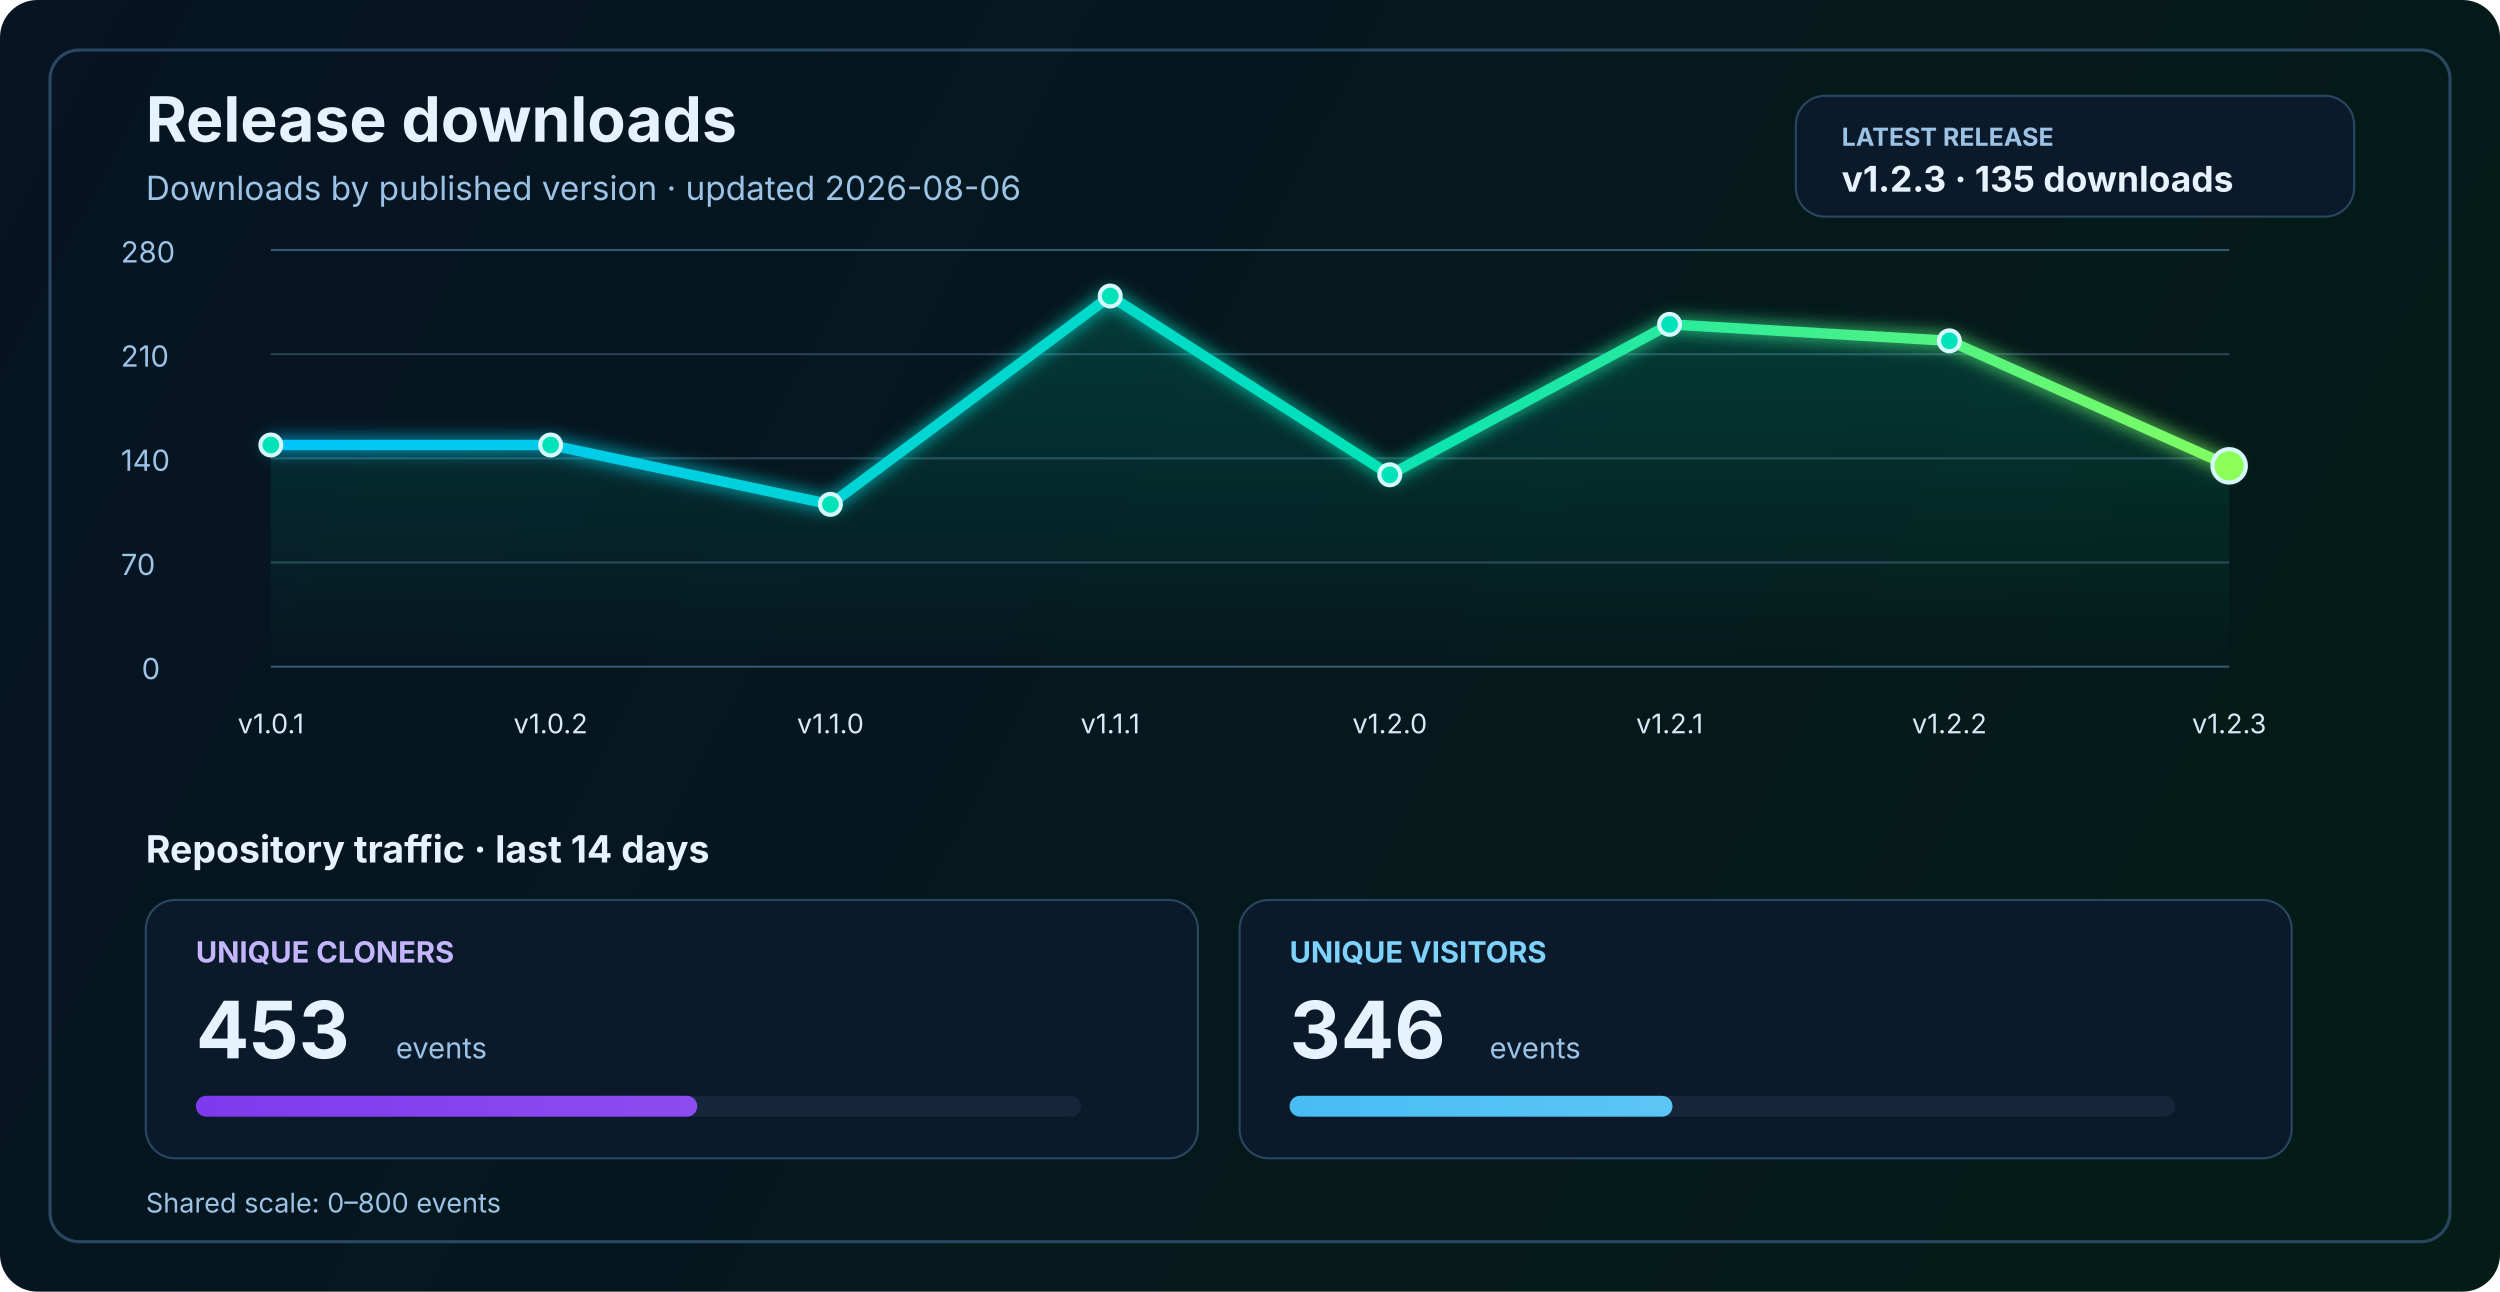
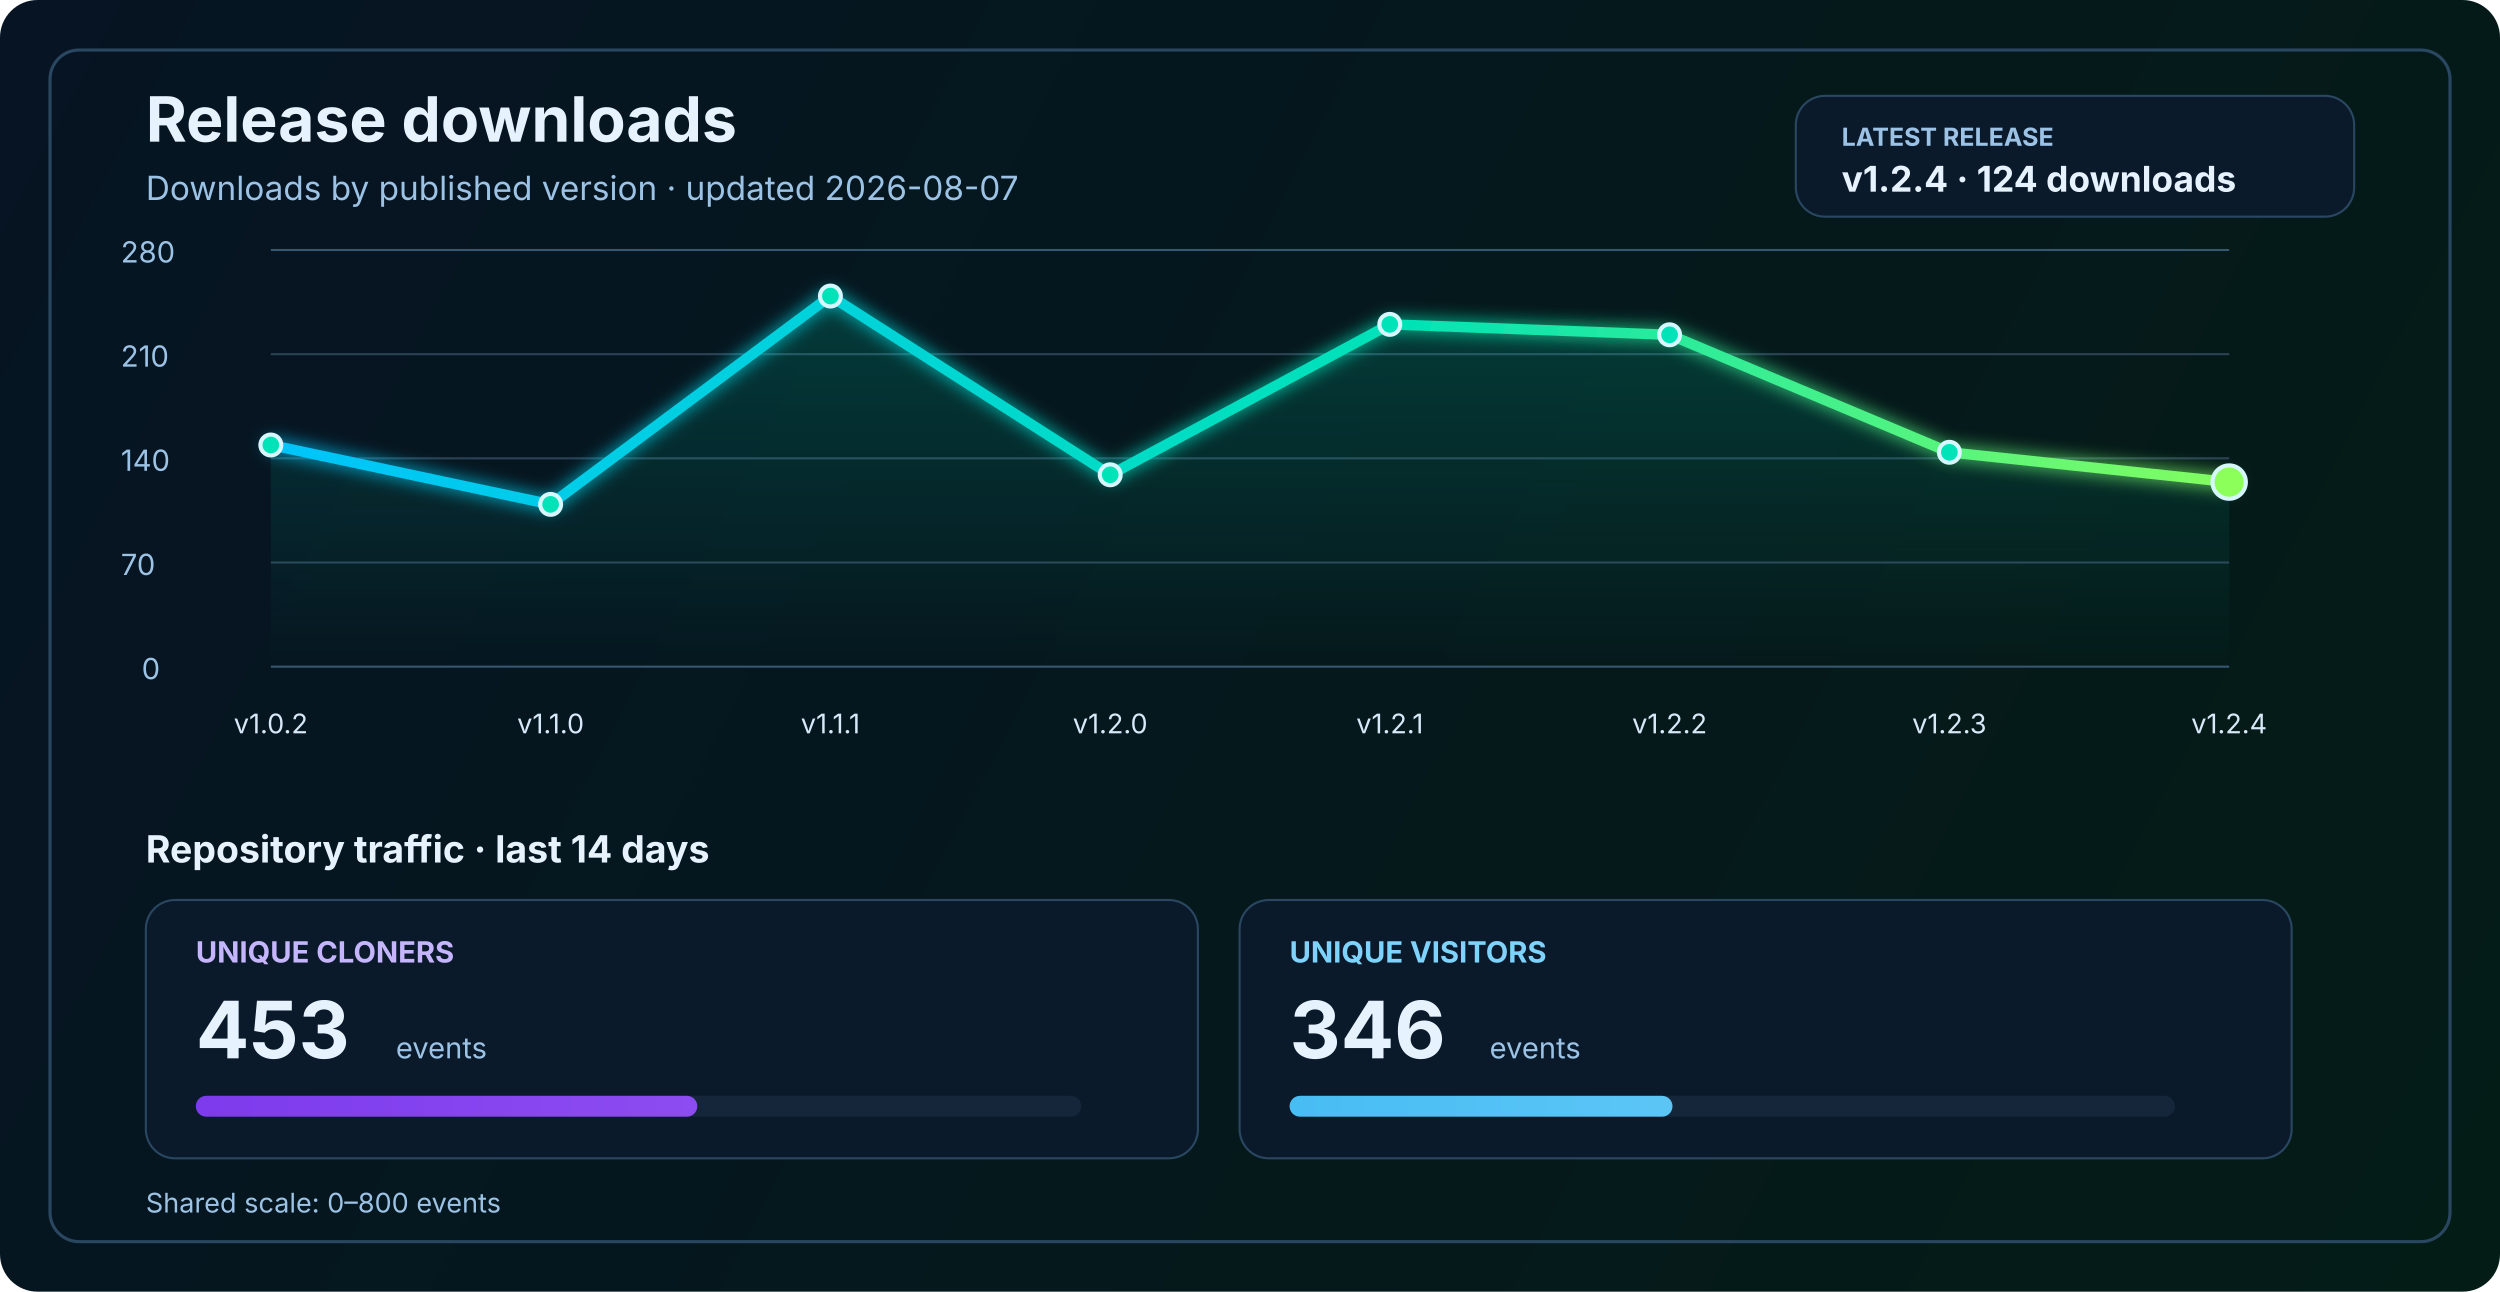
<svg xmlns="http://www.w3.org/2000/svg" width="1200" height="620" viewBox="0 0 1200 620" fill="none" role="img" aria-labelledby="title desc">
  <defs>
    <linearGradient id="bg" x1="0" y1="0" x2="1200" y2="620" gradientUnits="userSpaceOnUse">
      <stop stop-color="#061423" />
      <stop offset="1" stop-color="#041C16" />
    </linearGradient>
    <linearGradient id="line" x1="130" y1="86" x2="1070" y2="340" gradientUnits="userSpaceOnUse">
      <stop stop-color="#00C2FF" />
      <stop offset="0.55" stop-color="#00E2B8" />
      <stop offset="1" stop-color="#8CFF5A" />
    </linearGradient>
    <linearGradient id="area" x1="0" y1="120" x2="0" y2="320" gradientUnits="userSpaceOnUse">
      <stop stop-color="#00E2B8" stop-opacity="0.20" />
      <stop offset="1" stop-color="#00E2B8" stop-opacity="0" />
    </linearGradient>
    <linearGradient id="cloneFill" x1="86" y1="450" x2="1110" y2="450" gradientUnits="userSpaceOnUse">
      <stop stop-color="#7C3AED" />
      <stop offset="1" stop-color="#C084FC" />
    </linearGradient>
    <linearGradient id="viewFill" x1="86" y1="482" x2="1110" y2="482" gradientUnits="userSpaceOnUse">
      <stop stop-color="#0EA5E9" />
      <stop offset="1" stop-color="#7DD3FC" />
    </linearGradient>
    <filter id="glow" x="-50%" y="-50%" width="200%" height="200%">
      <feGaussianBlur stdDeviation="4" result="blur" />
      <feMerge>
        <feMergeNode in="blur" />
        <feMergeNode in="SourceGraphic" />
      </feMerge>
    </filter>
  </defs>
  <rect width="1200" height="620" rx="18" fill="url(#bg)" />
  <rect x="24" y="24" width="1152" height="572" rx="14" stroke="#2A4762" stroke-width="1.5" />
  <text x="70" y="68" fill="#E6F3FF" font-size="30" font-family="SF Pro Display, -apple-system, BlinkMacSystemFont, Segoe UI, sans-serif" font-weight="700">Release downloads</text>
-   <text x="70" y="96" fill="#9CC3E6" font-size="16" font-family="SF Pro Text, -apple-system, BlinkMacSystemFont, Segoe UI, sans-serif">Downloads by published version · updated 2026-08-06</text>
+   <text x="70" y="96" fill="#9CC3E6" font-size="16" font-family="SF Pro Text, -apple-system, BlinkMacSystemFont, Segoe UI, sans-serif">Downloads by published version · updated 2026-08-07</text>
  <rect x="862" y="46" width="268" height="58" rx="14" fill="#0A1A2B" stroke="#2A4762" stroke-width="1" />
  <text x="884" y="70" fill="#9CC3E6" font-size="12" font-family="SF Pro Text, -apple-system, BlinkMacSystemFont, Segoe UI, sans-serif" font-weight="700">LATEST RELEASE</text>
-   <text x="884" y="92" fill="#E6F3FF" font-size="17" font-family="SF Pro Text, -apple-system, BlinkMacSystemFont, Segoe UI, sans-serif" font-weight="700">v1.2.3 · 135 downloads</text>
+   <text x="884" y="92" fill="#E6F3FF" font-size="17" font-family="SF Pro Text, -apple-system, BlinkMacSystemFont, Segoe UI, sans-serif" font-weight="700">v1.2.4 · 124 downloads</text>
  <line x1="130" y1="320.0" x2="1070" y2="320.0" stroke="#37566F" stroke-width="1" />
  <line x1="130" y1="270.0" x2="1070" y2="270.0" stroke="#2B4255" stroke-width="1" />
  <line x1="130" y1="220.0" x2="1070" y2="220.0" stroke="#2B4255" stroke-width="1" />
  <line x1="130" y1="170.0" x2="1070" y2="170.0" stroke="#2B4255" stroke-width="1" />
  <line x1="130" y1="120.0" x2="1070" y2="120.0" stroke="#37566F" stroke-width="1" />
  <text x="68" y="326.0" fill="#9CC3E6" font-size="14" font-family="SF Pro Text, -apple-system, BlinkMacSystemFont, Segoe UI, sans-serif">0</text>
  <text x="58" y="276.0" fill="#9CC3E6" font-size="14" font-family="SF Pro Text, -apple-system, BlinkMacSystemFont, Segoe UI, sans-serif">70</text>
  <text x="58" y="226.0" fill="#9CC3E6" font-size="14" font-family="SF Pro Text, -apple-system, BlinkMacSystemFont, Segoe UI, sans-serif">140</text>
  <text x="58" y="176.0" fill="#9CC3E6" font-size="14" font-family="SF Pro Text, -apple-system, BlinkMacSystemFont, Segoe UI, sans-serif">210</text>
  <text x="58" y="126.0" fill="#9CC3E6" font-size="14" font-family="SF Pro Text, -apple-system, BlinkMacSystemFont, Segoe UI, sans-serif">280</text>
-   <path d="M 130.0 213.6 L 264.3 213.6 L 398.6 242.1 L 532.9 142.1 L 667.1 227.9 L 801.4 155.7 L 935.7 163.6 L 1070.0 223.6 L 1070 320 L 130 320 Z" fill="url(#area)" />
-   <polyline points="130.0,213.6 264.3,213.6 398.6,242.1 532.9,142.1 667.1,227.9 801.4,155.7 935.7,163.6 1070.0,223.6" fill="none" stroke="url(#line)" stroke-width="5" stroke-linecap="round" stroke-linejoin="round" filter="url(#glow)" />
+   <path d="M 130.0 213.6 L 264.3 242.1 L 398.6 142.1 L 532.9 227.9 L 667.1 155.7 L 801.4 160.7 L 935.7 217.1 L 1070.0 231.4 L 1070 320 L 130 320 Z" fill="url(#area)" />
+   <polyline points="130.0,213.6 264.3,242.1 398.6,142.1 532.9,227.9 667.1,155.7 801.4,160.7 935.7,217.1 1070.0,231.4" fill="none" stroke="url(#line)" stroke-width="5" stroke-linecap="round" stroke-linejoin="round" filter="url(#glow)" />
  <circle cx="130.0" cy="213.6" r="5" fill="#00E2B8" stroke="#D7F7FF" stroke-width="2" />
-   <circle cx="264.3" cy="213.6" r="5" fill="#00E2B8" stroke="#D7F7FF" stroke-width="2" />
-   <circle cx="398.6" cy="242.1" r="5" fill="#00E2B8" stroke="#D7F7FF" stroke-width="2" />
-   <circle cx="532.9" cy="142.1" r="5" fill="#00E2B8" stroke="#D7F7FF" stroke-width="2" />
-   <circle cx="667.1" cy="227.9" r="5" fill="#00E2B8" stroke="#D7F7FF" stroke-width="2" />
-   <circle cx="801.4" cy="155.7" r="5" fill="#00E2B8" stroke="#D7F7FF" stroke-width="2" />
-   <circle cx="935.7" cy="163.6" r="5" fill="#00E2B8" stroke="#D7F7FF" stroke-width="2" />
-   <circle cx="1070.0" cy="223.6" r="8" fill="#8CFF5A" stroke="#D7F7FF" stroke-width="2" />
-   <text x="130.0" y="352" text-anchor="middle" fill="#D7E8F8" font-size="13" font-family="SF Pro Text, -apple-system, BlinkMacSystemFont, Segoe UI, sans-serif">v1.0.1</text>
-   <text x="264.3" y="352" text-anchor="middle" fill="#D7E8F8" font-size="13" font-family="SF Pro Text, -apple-system, BlinkMacSystemFont, Segoe UI, sans-serif">v1.0.2</text>
-   <text x="398.6" y="352" text-anchor="middle" fill="#D7E8F8" font-size="13" font-family="SF Pro Text, -apple-system, BlinkMacSystemFont, Segoe UI, sans-serif">v1.1.0</text>
-   <text x="532.9" y="352" text-anchor="middle" fill="#D7E8F8" font-size="13" font-family="SF Pro Text, -apple-system, BlinkMacSystemFont, Segoe UI, sans-serif">v1.1.1</text>
-   <text x="667.1" y="352" text-anchor="middle" fill="#D7E8F8" font-size="13" font-family="SF Pro Text, -apple-system, BlinkMacSystemFont, Segoe UI, sans-serif">v1.2.0</text>
-   <text x="801.4" y="352" text-anchor="middle" fill="#D7E8F8" font-size="13" font-family="SF Pro Text, -apple-system, BlinkMacSystemFont, Segoe UI, sans-serif">v1.2.1</text>
-   <text x="935.7" y="352" text-anchor="middle" fill="#D7E8F8" font-size="13" font-family="SF Pro Text, -apple-system, BlinkMacSystemFont, Segoe UI, sans-serif">v1.2.2</text>
-   <text x="1070.0" y="352" text-anchor="middle" fill="#D7E8F8" font-size="13" font-family="SF Pro Text, -apple-system, BlinkMacSystemFont, Segoe UI, sans-serif">v1.2.3</text>
+   <circle cx="264.3" cy="242.1" r="5" fill="#00E2B8" stroke="#D7F7FF" stroke-width="2" />
+   <circle cx="398.6" cy="142.1" r="5" fill="#00E2B8" stroke="#D7F7FF" stroke-width="2" />
+   <circle cx="532.9" cy="227.9" r="5" fill="#00E2B8" stroke="#D7F7FF" stroke-width="2" />
+   <circle cx="667.1" cy="155.7" r="5" fill="#00E2B8" stroke="#D7F7FF" stroke-width="2" />
+   <circle cx="801.4" cy="160.7" r="5" fill="#00E2B8" stroke="#D7F7FF" stroke-width="2" />
+   <circle cx="935.7" cy="217.1" r="5" fill="#00E2B8" stroke="#D7F7FF" stroke-width="2" />
+   <circle cx="1070.0" cy="231.4" r="8" fill="#8CFF5A" stroke="#D7F7FF" stroke-width="2" />
+   <text x="130.0" y="352" text-anchor="middle" fill="#D7E8F8" font-size="13" font-family="SF Pro Text, -apple-system, BlinkMacSystemFont, Segoe UI, sans-serif">v1.0.2</text>
+   <text x="264.3" y="352" text-anchor="middle" fill="#D7E8F8" font-size="13" font-family="SF Pro Text, -apple-system, BlinkMacSystemFont, Segoe UI, sans-serif">v1.1.0</text>
+   <text x="398.6" y="352" text-anchor="middle" fill="#D7E8F8" font-size="13" font-family="SF Pro Text, -apple-system, BlinkMacSystemFont, Segoe UI, sans-serif">v1.1.1</text>
+   <text x="532.9" y="352" text-anchor="middle" fill="#D7E8F8" font-size="13" font-family="SF Pro Text, -apple-system, BlinkMacSystemFont, Segoe UI, sans-serif">v1.2.0</text>
+   <text x="667.1" y="352" text-anchor="middle" fill="#D7E8F8" font-size="13" font-family="SF Pro Text, -apple-system, BlinkMacSystemFont, Segoe UI, sans-serif">v1.2.1</text>
+   <text x="801.4" y="352" text-anchor="middle" fill="#D7E8F8" font-size="13" font-family="SF Pro Text, -apple-system, BlinkMacSystemFont, Segoe UI, sans-serif">v1.2.2</text>
+   <text x="935.7" y="352" text-anchor="middle" fill="#D7E8F8" font-size="13" font-family="SF Pro Text, -apple-system, BlinkMacSystemFont, Segoe UI, sans-serif">v1.2.3</text>
+   <text x="1070.0" y="352" text-anchor="middle" fill="#D7E8F8" font-size="13" font-family="SF Pro Text, -apple-system, BlinkMacSystemFont, Segoe UI, sans-serif">v1.2.4</text>
  <text x="70" y="414" fill="#E6F3FF" font-size="18" font-family="SF Pro Text, -apple-system, BlinkMacSystemFont, Segoe UI, sans-serif" font-weight="700">Repository traffic · last 14 days</text>
  <rect x="70" y="432" width="505" height="124" rx="14" fill="#0A1A2B" stroke="#2A4762" stroke-width="1" />
  <text x="94" y="462" fill="#C4B5FD" font-size="14" font-family="SF Pro Text, -apple-system, BlinkMacSystemFont, Segoe UI, sans-serif" font-weight="700">UNIQUE CLONERS</text>
  <text x="94" y="508" fill="#E6F3FF" font-size="38" font-family="SF Pro Display, -apple-system, BlinkMacSystemFont, Segoe UI, sans-serif" font-weight="700">453</text>
  <text x="190" y="508" fill="#9CC3E6" font-size="14" font-family="SF Pro Text, -apple-system, BlinkMacSystemFont, Segoe UI, sans-serif">events</text>
  <rect x="94" y="526" width="425" height="10" rx="5" fill="#15263A" />
  <rect x="94" y="526" width="240.7" height="10" rx="5" fill="url(#cloneFill)" />
  <rect x="595" y="432" width="505" height="124" rx="14" fill="#0A1A2B" stroke="#2A4762" stroke-width="1" />
  <text x="619" y="462" fill="#7DD3FC" font-size="14" font-family="SF Pro Text, -apple-system, BlinkMacSystemFont, Segoe UI, sans-serif" font-weight="700">UNIQUE VISITORS</text>
  <text x="619" y="508" fill="#E6F3FF" font-size="38" font-family="SF Pro Display, -apple-system, BlinkMacSystemFont, Segoe UI, sans-serif" font-weight="700">346</text>
  <text x="715" y="508" fill="#9CC3E6" font-size="14" font-family="SF Pro Text, -apple-system, BlinkMacSystemFont, Segoe UI, sans-serif">events</text>
  <rect x="619" y="526" width="425" height="10" rx="5" fill="#15263A" />
  <rect x="619" y="526" width="183.8" height="10" rx="5" fill="url(#viewFill)" />
  <text x="70" y="582" fill="#9CC3E6" font-size="13" font-family="SF Pro Text, -apple-system, BlinkMacSystemFont, Segoe UI, sans-serif">Shared scale: 0–800 events</text>
</svg>
